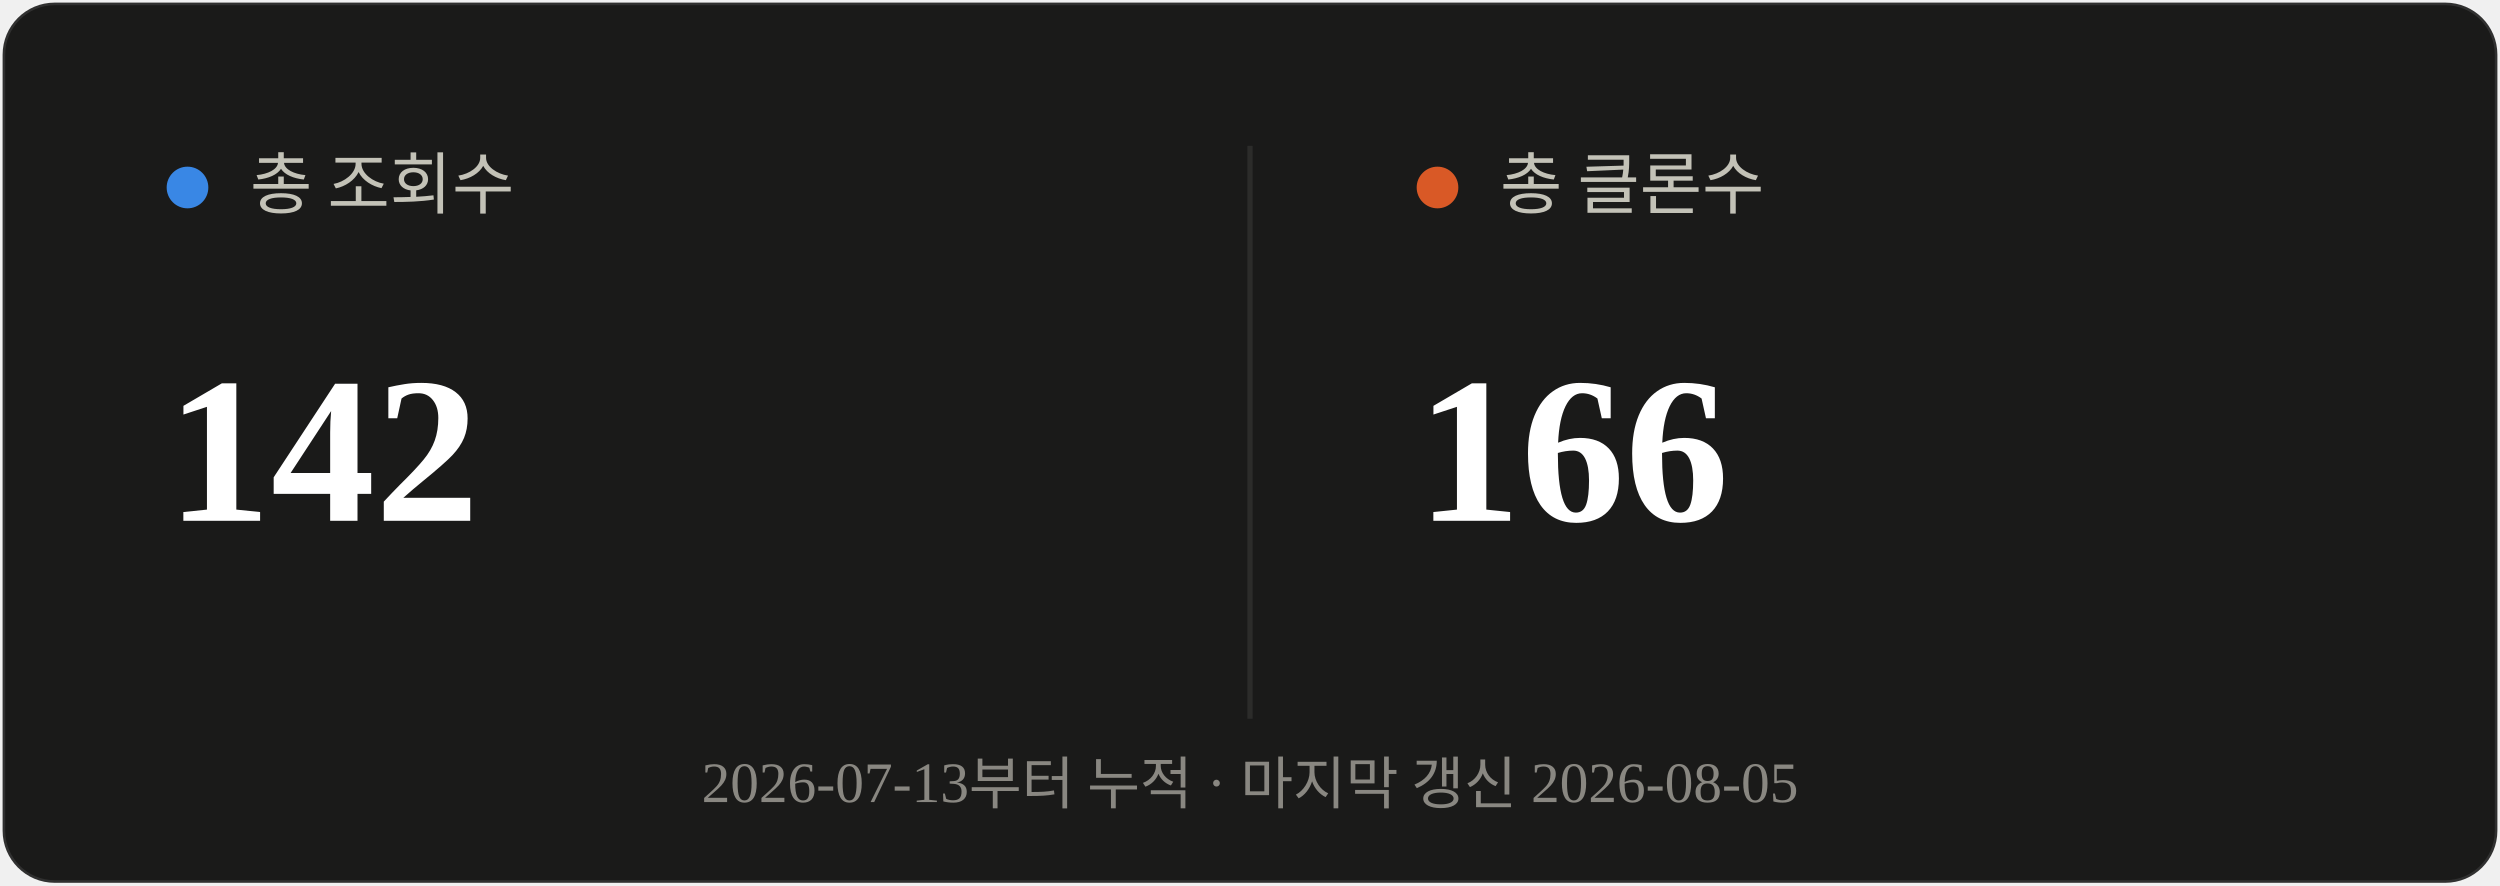
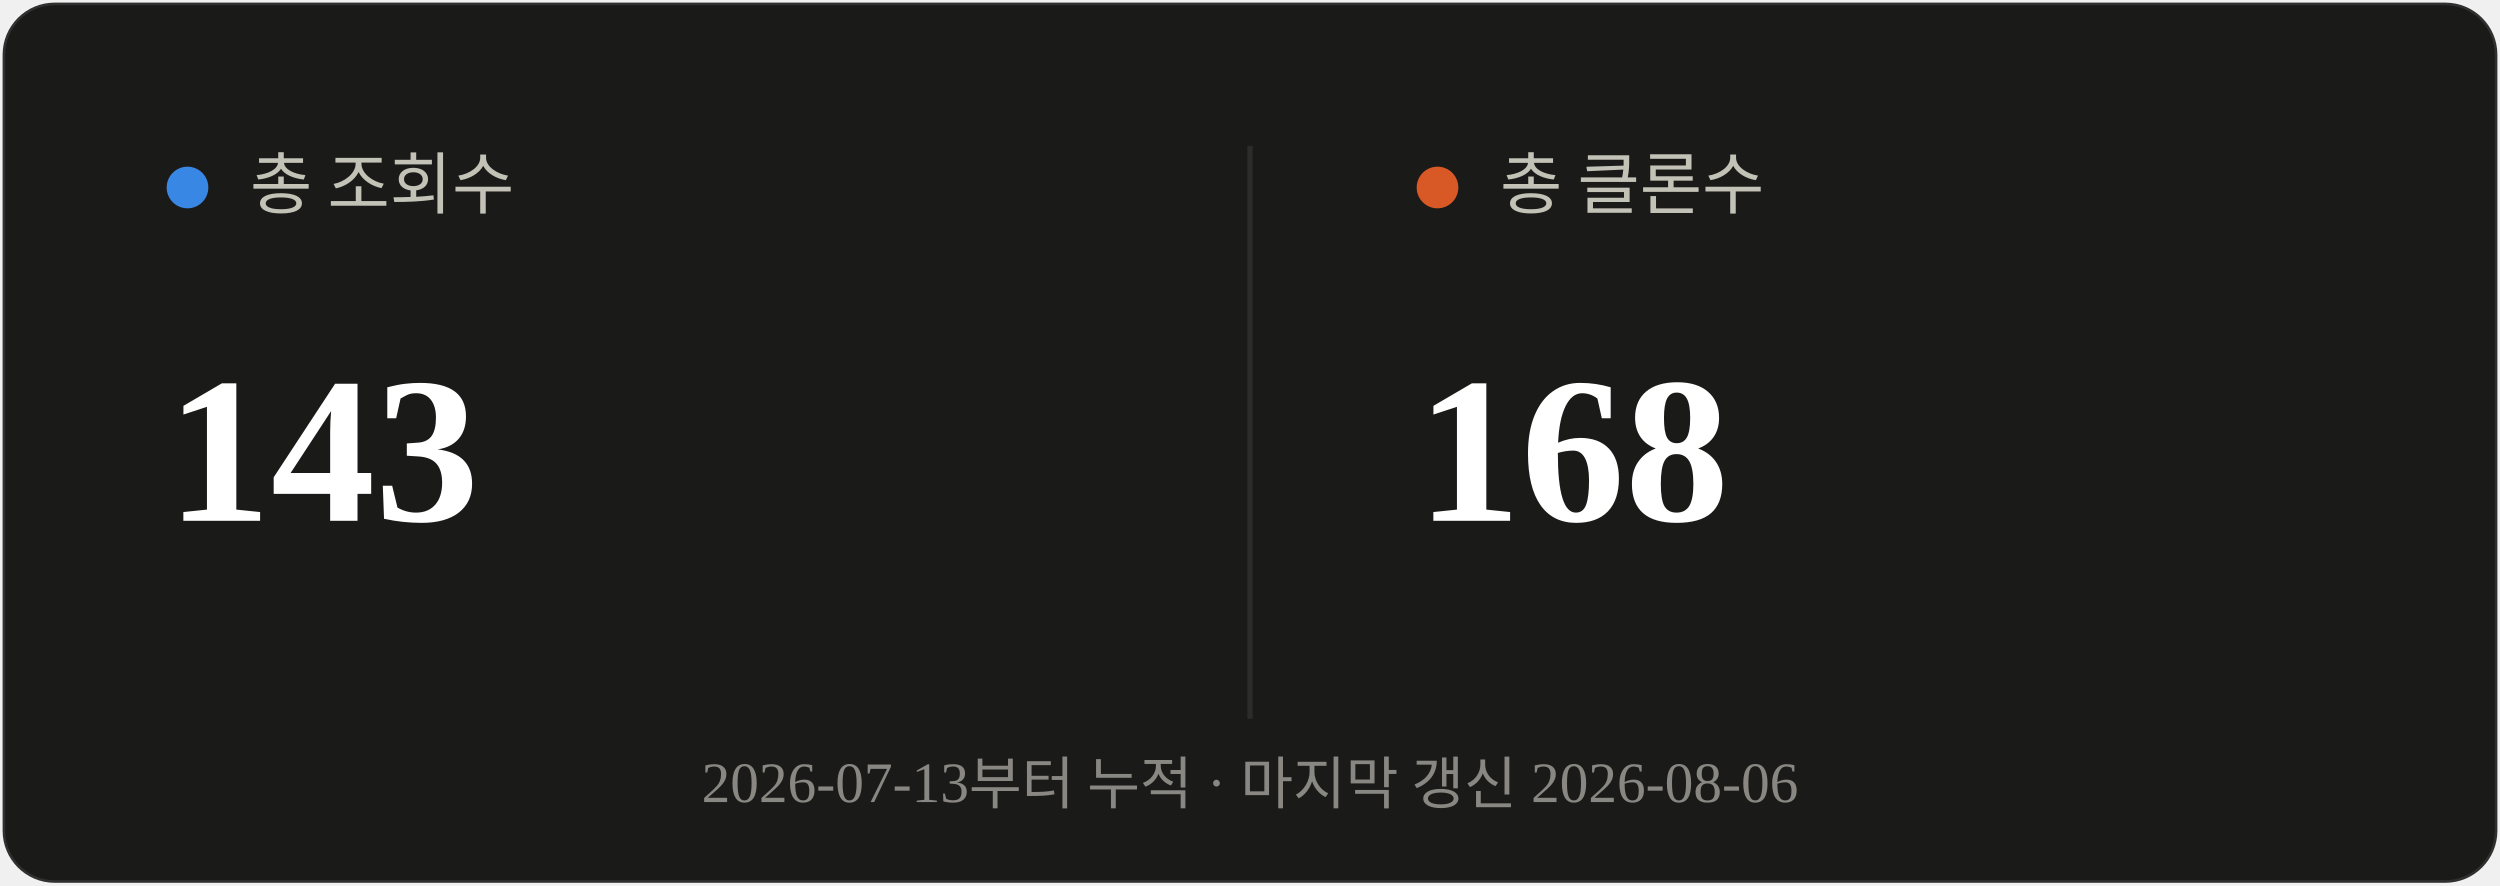
<svg xmlns="http://www.w3.org/2000/svg" viewBox="0 0 480 170" width="480" height="170">
  <rect x="0.5" y="0.5" width="479" height="169" rx="10" fill="#1a1a19" stroke="rgba(255,255,255,0.10)" />
  <line x1="240" y1="28" x2="240" y2="138" stroke="#2c2c2a" stroke-width="1" />
  <circle cx="36" cy="36" r="4" fill="#3987e5" />
  <text x="48" y="40" font-size="13" fill="#c3c2b7">총 조회수</text>
-   <text x="32" y="100" font-size="40" font-weight="700" fill="#ffffff">142</text>
+   <text x="32" y="100" font-size="40" font-weight="700" fill="#ffffff">143</text>
  <circle cx="276" cy="36" r="4" fill="#d95926" />
  <text x="288" y="40" font-size="13" fill="#c3c2b7">총 클론수</text>
-   <text x="272" y="100" font-size="40" font-weight="700" fill="#ffffff">166</text>
-   <text x="240" y="154" text-anchor="middle" font-size="11" fill="#898781">2026-07-13부터 누적 · 마지막 갱신 2026-08-05</text>
+   <text x="272" y="100" font-size="40" font-weight="700" fill="#ffffff">168</text>
+   <text x="240" y="154" text-anchor="middle" font-size="11" fill="#898781">2026-07-13부터 누적 · 마지막 갱신 2026-08-06</text>
</svg>
